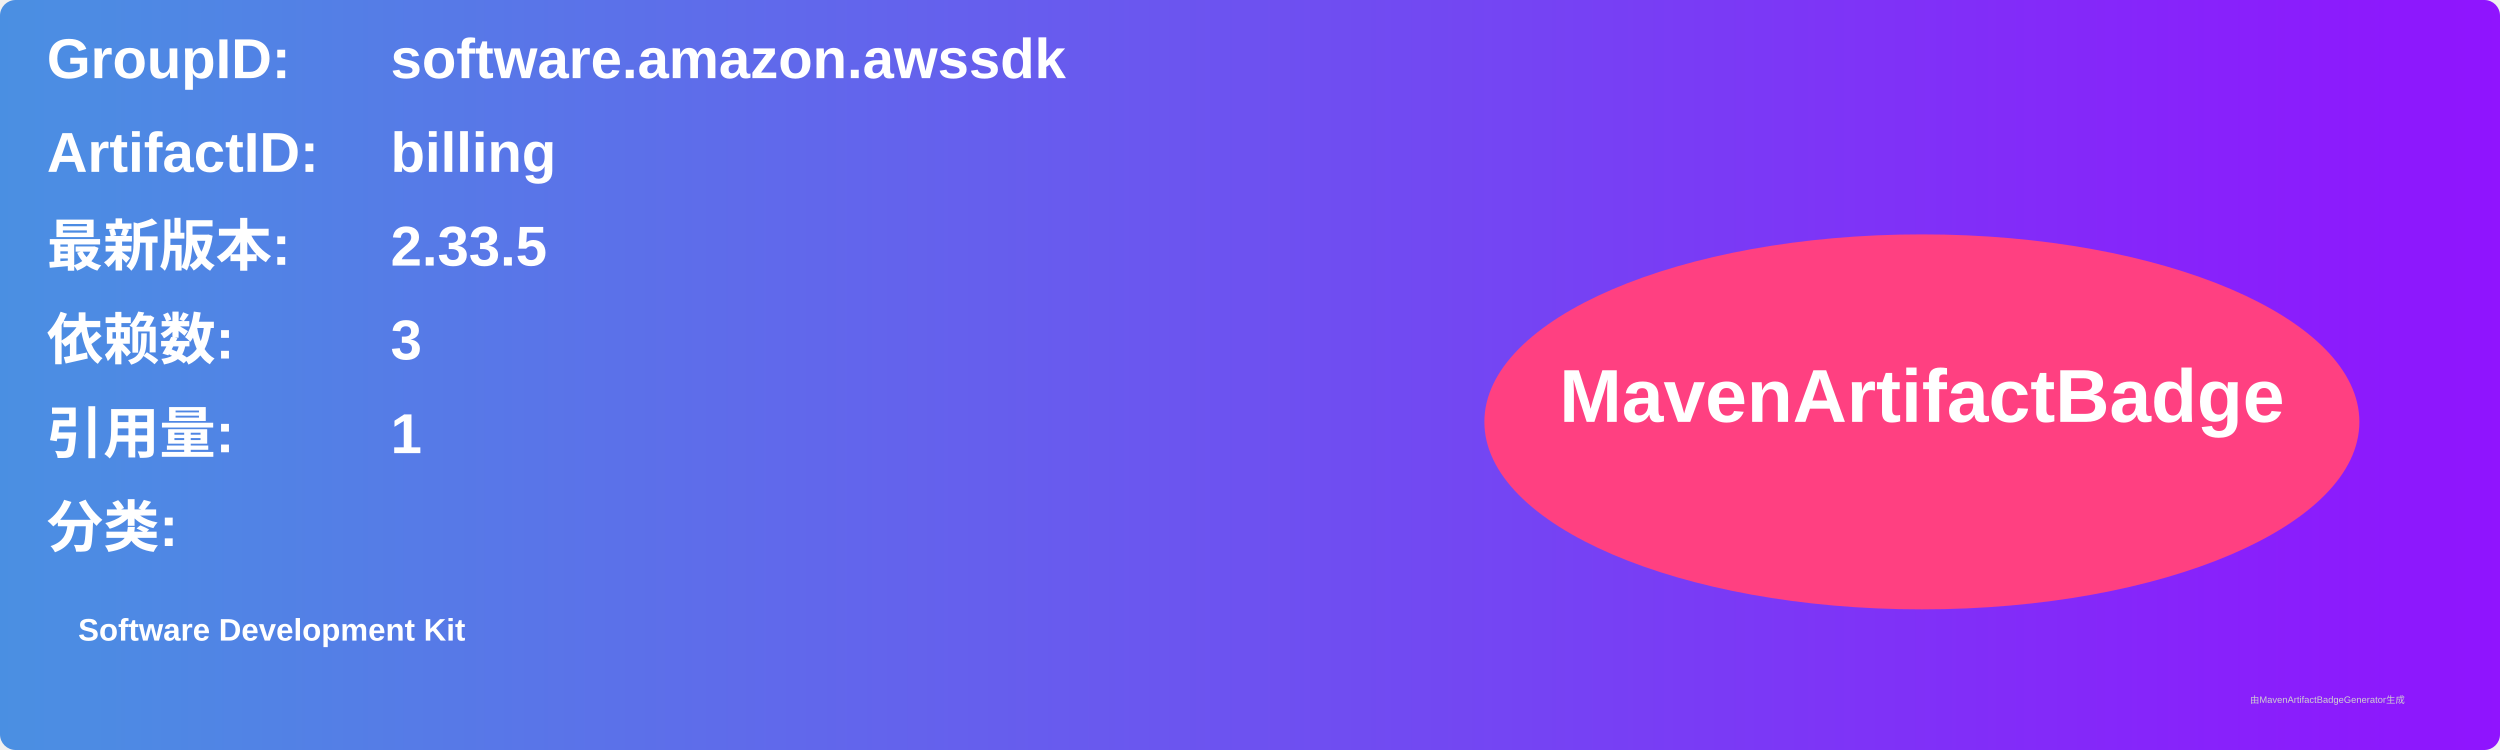
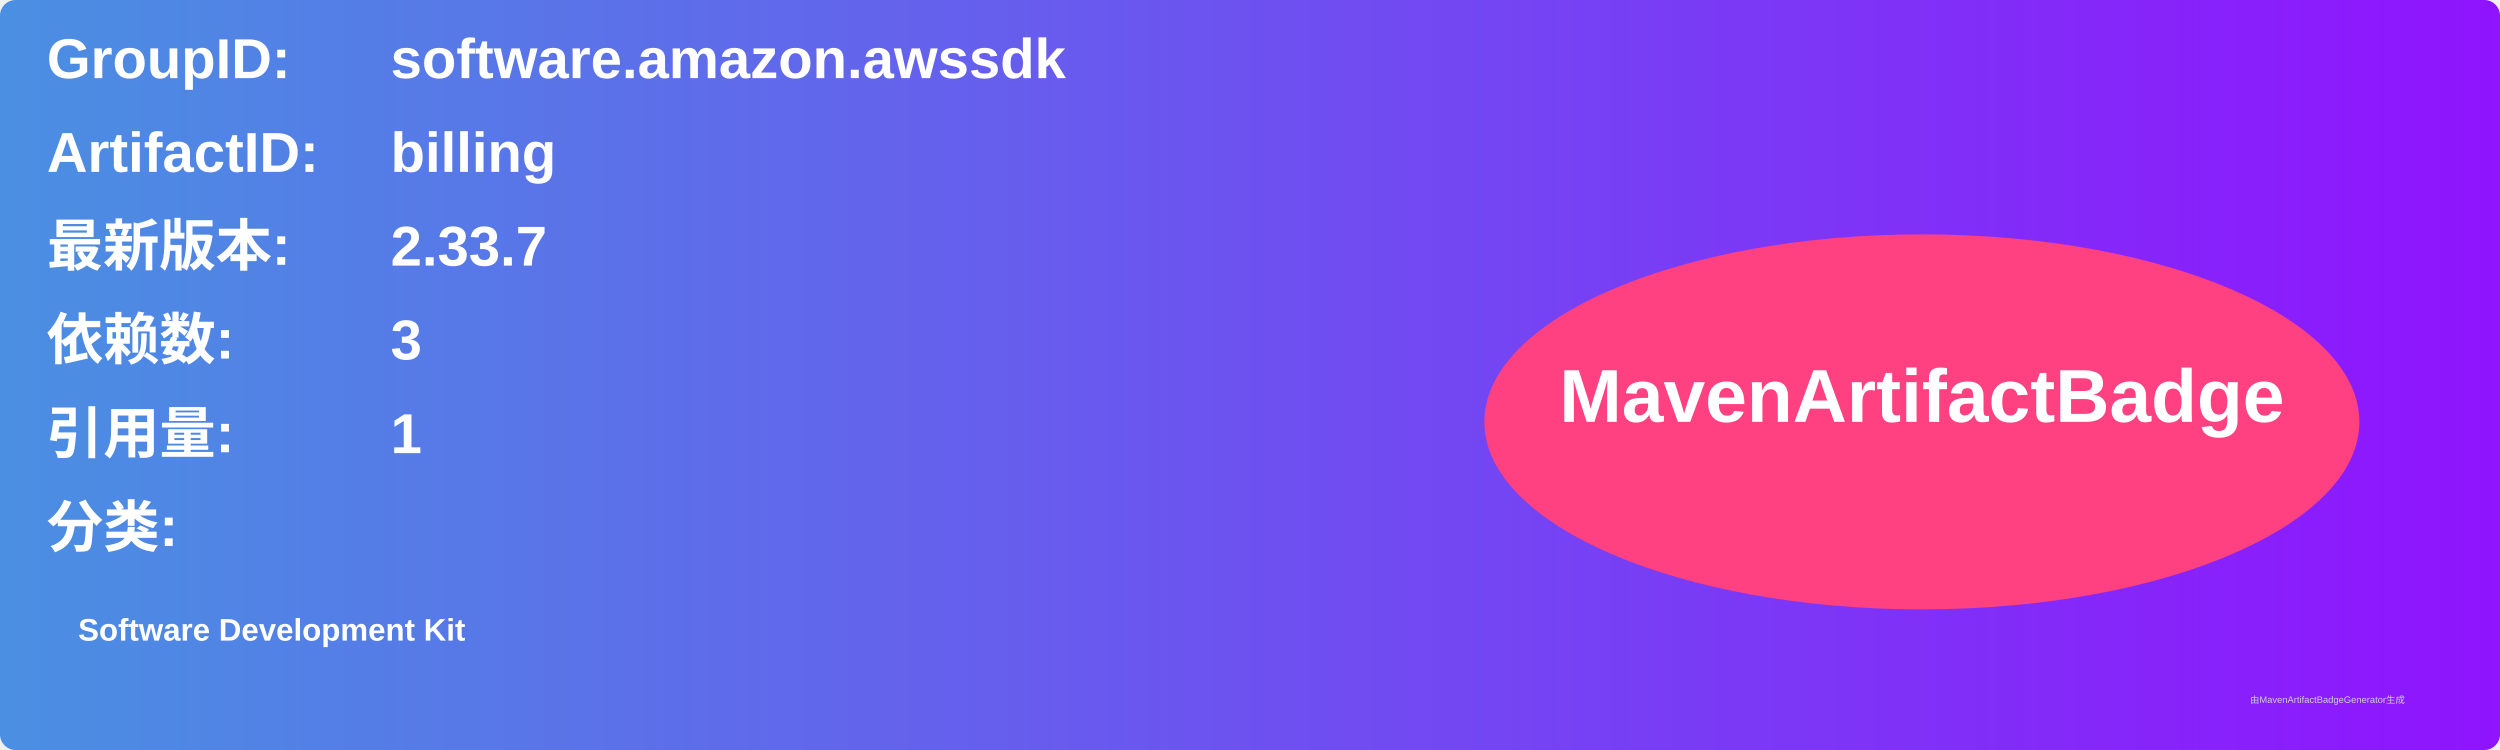
<svg xmlns="http://www.w3.org/2000/svg" width="800" height="240" viewBox="0 0 800 240">
  <linearGradient id="grad" x1="0%" y1="0%" x2="100%" y2="0%">
    <stop offset="0%" stop-color="#4a90e2" />
    <stop offset="100%" stop-color="#9013fe" />
  </linearGradient>
  <rect width="100%" height="100%" rx="5" ry="5" fill="url(#grad)" />
  <g transform="translate(15, 15)">
    <text x="0" y="10" font-family="Arial" font-size="18" fill="white" font-weight="bold" width="260">GroupID:</text>
    <text x="110" y="10" font-family="Arial" font-size="18" fill="white" font-weight="bold" width="460">software.amazon.awssdk</text>
    <text x="0" y="40" font-family="Arial" font-size="18" fill="white" font-weight="bold" width="260">ArtifactID:</text>
    <text x="110" y="40" font-family="Arial" font-size="18" fill="white" font-weight="bold" width="460">billing</text>
    <text x="0" y="70" font-family="Arial" font-size="18" fill="white" font-weight="bold">最新版本:</text>
    <text x="110" y="70" font-family="Arial" font-size="18" fill="white" font-weight="bold">
-       <tspan font-weight="bold">2.33.5</tspan>
+       <tspan font-weight="bold">2.33.7</tspan>
    </text>
    <text x="0" y="100" font-family="Arial" font-size="18" fill="white" font-weight="bold">依赖数: </text>
    <text x="110" y="100" font-family="Arial" font-size="18" fill="white">
      <tspan font-weight="bold">3</tspan>
    </text>
    <text x="0" y="130" font-family="Arial" font-size="18" fill="white" font-weight="bold">引用量: </text>
    <text x="110" y="130" font-family="Arial" font-size="18" fill="white">
      <tspan font-weight="bold">1</tspan>
    </text>
    <text x="0" y="160" font-family="Arial" font-size="18" fill="white" font-weight="bold">分类:</text>
    <text x="10" y="190" font-family="Arial" font-size="10" fill="white">
      <tspan font-weight="bold">Software Development Kit</tspan>
    </text>
    <ellipse cx="600" cy="120" rx="140" ry="60" fill="#ff4081" />
    <text x="600" y="120" text-anchor="middle" font-family="Arial" font-size="24" fill="white" font-weight="bold">MavenArtifactBadge</text>
  </g>
  <text x="720" y="225" font-family="Arial" font-size="3" fill="#d0d0d0">由MavenArtifactBadgeGenerator生成</text>
</svg>
